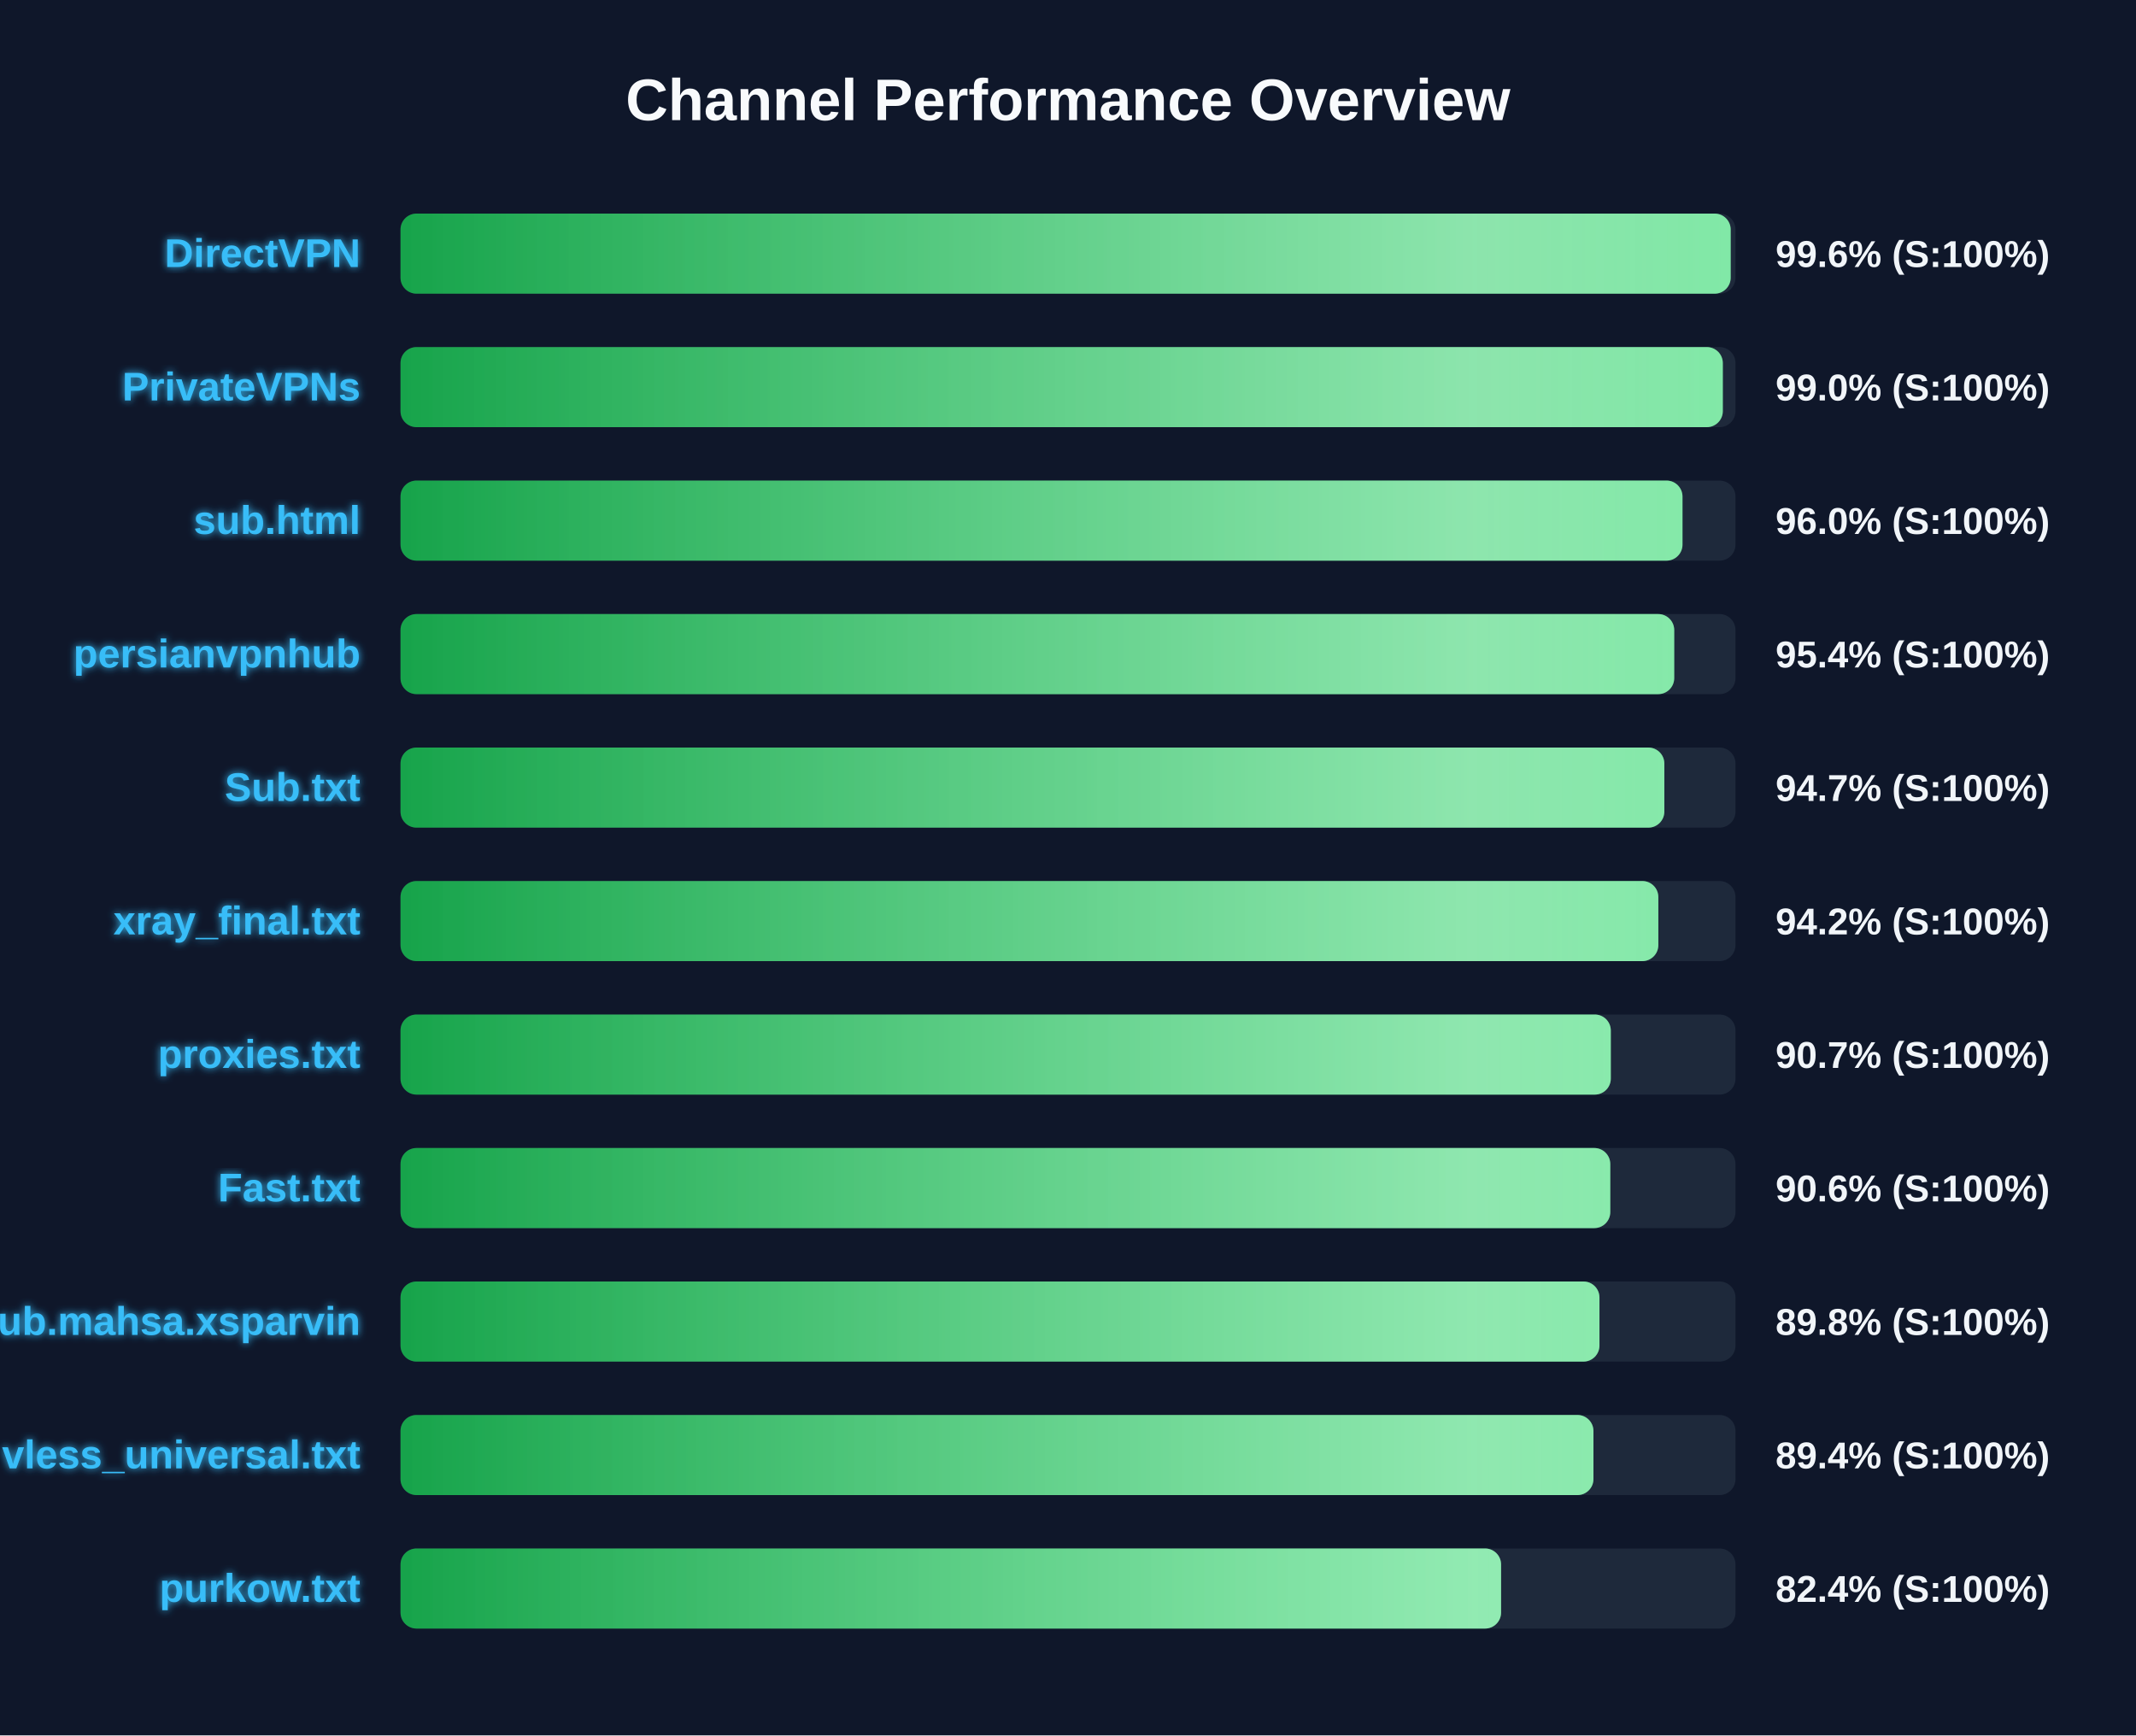
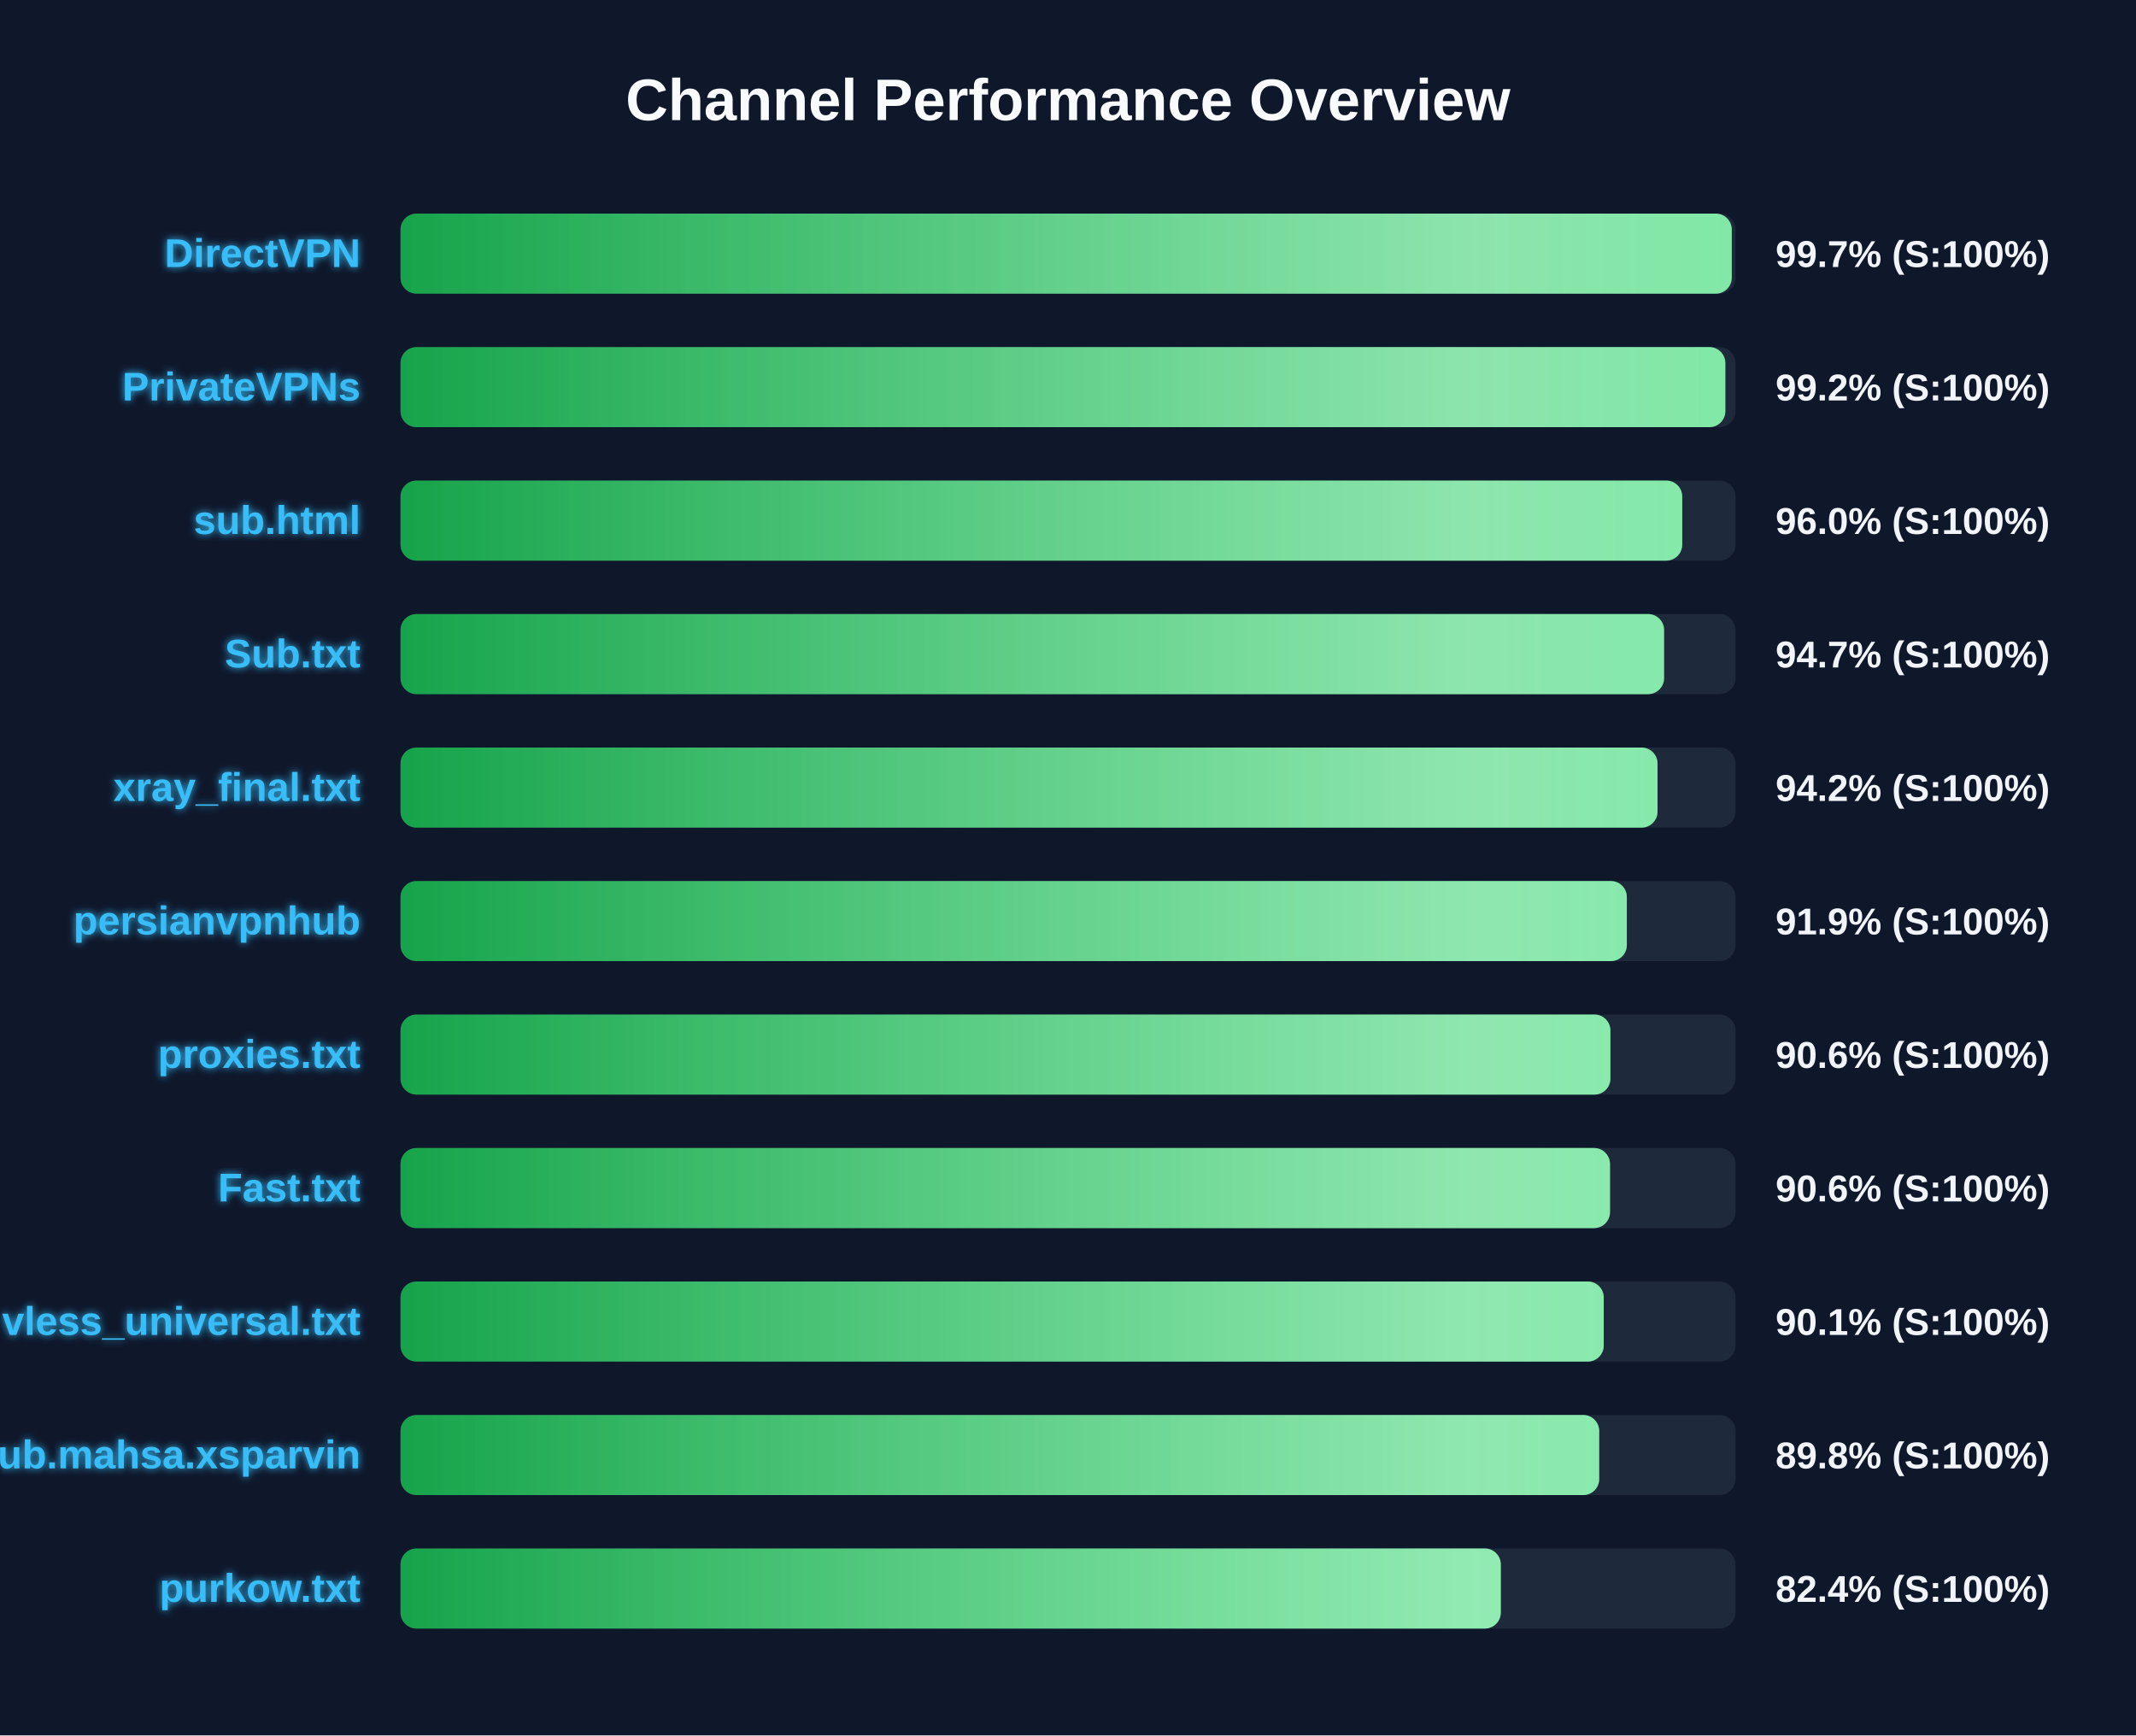
<svg xmlns="http://www.w3.org/2000/svg" width="800" height="650" version="1.1">
  <defs>
    <linearGradient id="grad-green" x1="0%" y1="0%" x2="100%" y2="0%">
      <stop offset="0%" stop-color="#16a34a" />
      <stop offset="100%" stop-color="#4ade80" />
    </linearGradient>
    <linearGradient id="grad-yellow" x1="0%" y1="0%" x2="100%" y2="0%">
      <stop offset="0%" stop-color="#ca8a04" />
      <stop offset="100%" stop-color="#fde047" />
    </linearGradient>
    <linearGradient id="grad-red" x1="0%" y1="0%" x2="100%" y2="0%">
      <stop offset="0%" stop-color="#dc2626" />
      <stop offset="100%" stop-color="#f87171" />
    </linearGradient>
    <linearGradient id="shimmer" x1="0%" y1="0%" x2="100%" y2="0%">
      <stop offset="0%" stop-color="rgba(255,255,255,0)" />
      <stop offset="50%" stop-color="rgba(255,255,255,0.4)" />
      <stop offset="100%" stop-color="rgba(255,255,255,0)" />
    </linearGradient>
    <filter id="glow" x="-20%" y="-20%" width="140%" height="140%">
      <feGaussianBlur stdDeviation="1.5" result="blur" />
      <feComposite in="SourceGraphic" in2="blur" operator="over" />
    </filter>
  </defs>
  <style>
        .bg-rect { fill: #0f172a; }
        .title { font: bold 22px 'Segoe UI', Arial, sans-serif; fill: #f8fafc; }
        .row { font: bold 15px 'Segoe UI', Arial, sans-serif; fill: #38bdf8; filter: url(#glow); }
        .score { font: bold 14px 'Segoe UI', Arial, sans-serif; fill: #f1f5f9; }
        @keyframes shimmer-anim {
            0% { transform: translateX(-100%); }
            100% { transform: translateX(200%); }
        }
        .shimmer-rect {
            animation: shimmer-anim 2.5s infinite linear;
        }
    </style>
  <rect width="100%" height="100%" class="bg-rect" />
  <text x="400" y="45" text-anchor="middle" class="title">Channel Performance Overview</text>
  <rect x="150" y="80" width="500" height="30" fill="#1e293b" rx="6" />
  <clipPath id="clip-0">
-     <rect x="150" y="80" width="498.2" height="30" rx="6" />
+     <rect x="150" y="80" width="498.6" height="30" rx="6" />
  </clipPath>
-   <rect x="150" y="80" width="498.2" height="30" fill="url(#grad-green)" rx="6" />
+   <rect x="150" y="80" width="498.6" height="30" fill="url(#grad-green)" rx="6" />
  <g clip-path="url(#clip-0)">
    <rect x="150" y="80" width="100%" height="30" fill="url(#shimmer)" class="shimmer-rect" />
  </g>
  <text x="135" y="100" text-anchor="end" class="row">DirectVPN</text>
-   <text x="665" y="100" text-anchor="start" class="score">99.6% (S:100%)</text>
+   <text x="665" y="100" text-anchor="start" class="score">99.7% (S:100%)</text>
  <rect x="150" y="130" width="500" height="30" fill="#1e293b" rx="6" />
  <clipPath id="clip-1">
-     <rect x="150" y="130" width="495.25" height="30" rx="6" />
+     <rect x="150" y="130" width="496.2" height="30" rx="6" />
  </clipPath>
-   <rect x="150" y="130" width="495.25" height="30" fill="url(#grad-green)" rx="6" />
+   <rect x="150" y="130" width="496.2" height="30" fill="url(#grad-green)" rx="6" />
  <g clip-path="url(#clip-1)">
    <rect x="150" y="130" width="100%" height="30" fill="url(#shimmer)" class="shimmer-rect" />
  </g>
  <text x="135" y="150" text-anchor="end" class="row">PrivateVPNs</text>
-   <text x="665" y="150" text-anchor="start" class="score">99.0% (S:100%)</text>
+   <text x="665" y="150" text-anchor="start" class="score">99.2% (S:100%)</text>
  <rect x="150" y="180" width="500" height="30" fill="#1e293b" rx="6" />
  <clipPath id="clip-2">
-     <rect x="150" y="180" width="480.15" height="30" rx="6" />
+     <rect x="150" y="180" width="480.05" height="30" rx="6" />
  </clipPath>
-   <rect x="150" y="180" width="480.15" height="30" fill="url(#grad-green)" rx="6" />
+   <rect x="150" y="180" width="480.05" height="30" fill="url(#grad-green)" rx="6" />
  <g clip-path="url(#clip-2)">
    <rect x="150" y="180" width="100%" height="30" fill="url(#shimmer)" class="shimmer-rect" />
  </g>
  <text x="135" y="200" text-anchor="end" class="row">sub.html</text>
  <text x="665" y="200" text-anchor="start" class="score">96.0% (S:100%)</text>
  <rect x="150" y="230" width="500" height="30" fill="#1e293b" rx="6" />
  <clipPath id="clip-3">
-     <rect x="150" y="230" width="477.05" height="30" rx="6" />
+     <rect x="150" y="230" width="473.25" height="30" rx="6" />
  </clipPath>
-   <rect x="150" y="230" width="477.05" height="30" fill="url(#grad-green)" rx="6" />
+   <rect x="150" y="230" width="473.25" height="30" fill="url(#grad-green)" rx="6" />
  <g clip-path="url(#clip-3)">
    <rect x="150" y="230" width="100%" height="30" fill="url(#shimmer)" class="shimmer-rect" />
  </g>
-   <text x="135" y="250" text-anchor="end" class="row">persianvpnhub</text>
-   <text x="665" y="250" text-anchor="start" class="score">95.4% (S:100%)</text>
+   <text x="135" y="250" text-anchor="end" class="row">Sub.txt</text>
+   <text x="665" y="250" text-anchor="start" class="score">94.7% (S:100%)</text>
  <rect x="150" y="280" width="500" height="30" fill="#1e293b" rx="6" />
  <clipPath id="clip-4">
-     <rect x="150" y="280" width="473.35" height="30" rx="6" />
+     <rect x="150" y="280" width="470.8" height="30" rx="6" />
  </clipPath>
-   <rect x="150" y="280" width="473.35" height="30" fill="url(#grad-green)" rx="6" />
+   <rect x="150" y="280" width="470.8" height="30" fill="url(#grad-green)" rx="6" />
  <g clip-path="url(#clip-4)">
    <rect x="150" y="280" width="100%" height="30" fill="url(#shimmer)" class="shimmer-rect" />
  </g>
-   <text x="135" y="300" text-anchor="end" class="row">Sub.txt</text>
-   <text x="665" y="300" text-anchor="start" class="score">94.7% (S:100%)</text>
+   <text x="135" y="300" text-anchor="end" class="row">xray_final.txt</text>
+   <text x="665" y="300" text-anchor="start" class="score">94.2% (S:100%)</text>
  <rect x="150" y="330" width="500" height="30" fill="#1e293b" rx="6" />
  <clipPath id="clip-5">
-     <rect x="150" y="330" width="471.1" height="30" rx="6" />
+     <rect x="150" y="330" width="459.3" height="30" rx="6" />
  </clipPath>
-   <rect x="150" y="330" width="471.1" height="30" fill="url(#grad-green)" rx="6" />
+   <rect x="150" y="330" width="459.3" height="30" fill="url(#grad-green)" rx="6" />
  <g clip-path="url(#clip-5)">
    <rect x="150" y="330" width="100%" height="30" fill="url(#shimmer)" class="shimmer-rect" />
  </g>
-   <text x="135" y="350" text-anchor="end" class="row">xray_final.txt</text>
-   <text x="665" y="350" text-anchor="start" class="score">94.2% (S:100%)</text>
+   <text x="135" y="350" text-anchor="end" class="row">persianvpnhub</text>
+   <text x="665" y="350" text-anchor="start" class="score">91.9% (S:100%)</text>
  <rect x="150" y="380" width="500" height="30" fill="#1e293b" rx="6" />
  <clipPath id="clip-6">
-     <rect x="150" y="380" width="453.3" height="30" rx="6" />
+     <rect x="150" y="380" width="453.15" height="30" rx="6" />
  </clipPath>
-   <rect x="150" y="380" width="453.3" height="30" fill="url(#grad-green)" rx="6" />
+   <rect x="150" y="380" width="453.15" height="30" fill="url(#grad-green)" rx="6" />
  <g clip-path="url(#clip-6)">
    <rect x="150" y="380" width="100%" height="30" fill="url(#shimmer)" class="shimmer-rect" />
  </g>
  <text x="135" y="400" text-anchor="end" class="row">proxies.txt</text>
-   <text x="665" y="400" text-anchor="start" class="score">90.7% (S:100%)</text>
+   <text x="665" y="400" text-anchor="start" class="score">90.6% (S:100%)</text>
  <rect x="150" y="430" width="500" height="30" fill="#1e293b" rx="6" />
  <clipPath id="clip-7">
-     <rect x="150" y="430" width="453.1" height="30" rx="6" />
+     <rect x="150" y="430" width="453.0" height="30" rx="6" />
  </clipPath>
-   <rect x="150" y="430" width="453.1" height="30" fill="url(#grad-green)" rx="6" />
+   <rect x="150" y="430" width="453.0" height="30" fill="url(#grad-green)" rx="6" />
  <g clip-path="url(#clip-7)">
    <rect x="150" y="430" width="100%" height="30" fill="url(#shimmer)" class="shimmer-rect" />
  </g>
  <text x="135" y="450" text-anchor="end" class="row">Fast.txt</text>
  <text x="665" y="450" text-anchor="start" class="score">90.6% (S:100%)</text>
  <rect x="150" y="480" width="500" height="30" fill="#1e293b" rx="6" />
  <clipPath id="clip-8">
-     <rect x="150" y="480" width="449.05" height="30" rx="6" />
+     <rect x="150" y="480" width="450.65" height="30" rx="6" />
  </clipPath>
-   <rect x="150" y="480" width="449.05" height="30" fill="url(#grad-green)" rx="6" />
+   <rect x="150" y="480" width="450.65" height="30" fill="url(#grad-green)" rx="6" />
  <g clip-path="url(#clip-8)">
    <rect x="150" y="480" width="100%" height="30" fill="url(#shimmer)" class="shimmer-rect" />
  </g>
-   <text x="135" y="500" text-anchor="end" class="row">Sub.mahsa.xsparvin</text>
-   <text x="665" y="500" text-anchor="start" class="score">89.8% (S:100%)</text>
+   <text x="135" y="500" text-anchor="end" class="row">vless_universal.txt</text>
+   <text x="665" y="500" text-anchor="start" class="score">90.1% (S:100%)</text>
  <rect x="150" y="530" width="500" height="30" fill="#1e293b" rx="6" />
  <clipPath id="clip-9">
-     <rect x="150" y="530" width="446.8" height="30" rx="6" />
+     <rect x="150" y="530" width="448.95" height="30" rx="6" />
  </clipPath>
-   <rect x="150" y="530" width="446.8" height="30" fill="url(#grad-green)" rx="6" />
+   <rect x="150" y="530" width="448.95" height="30" fill="url(#grad-green)" rx="6" />
  <g clip-path="url(#clip-9)">
    <rect x="150" y="530" width="100%" height="30" fill="url(#shimmer)" class="shimmer-rect" />
  </g>
-   <text x="135" y="550" text-anchor="end" class="row">vless_universal.txt</text>
-   <text x="665" y="550" text-anchor="start" class="score">89.4% (S:100%)</text>
+   <text x="135" y="550" text-anchor="end" class="row">Sub.mahsa.xsparvin</text>
+   <text x="665" y="550" text-anchor="start" class="score">89.8% (S:100%)</text>
  <rect x="150" y="580" width="500" height="30" fill="#1e293b" rx="6" />
  <clipPath id="clip-10">
-     <rect x="150" y="580" width="412.2" height="30" rx="6" />
+     <rect x="150" y="580" width="412.1" height="30" rx="6" />
  </clipPath>
-   <rect x="150" y="580" width="412.2" height="30" fill="url(#grad-green)" rx="6" />
+   <rect x="150" y="580" width="412.1" height="30" fill="url(#grad-green)" rx="6" />
  <g clip-path="url(#clip-10)">
    <rect x="150" y="580" width="100%" height="30" fill="url(#shimmer)" class="shimmer-rect" />
  </g>
  <text x="135" y="600" text-anchor="end" class="row">purkow.txt</text>
  <text x="665" y="600" text-anchor="start" class="score">82.4% (S:100%)</text>
</svg>
